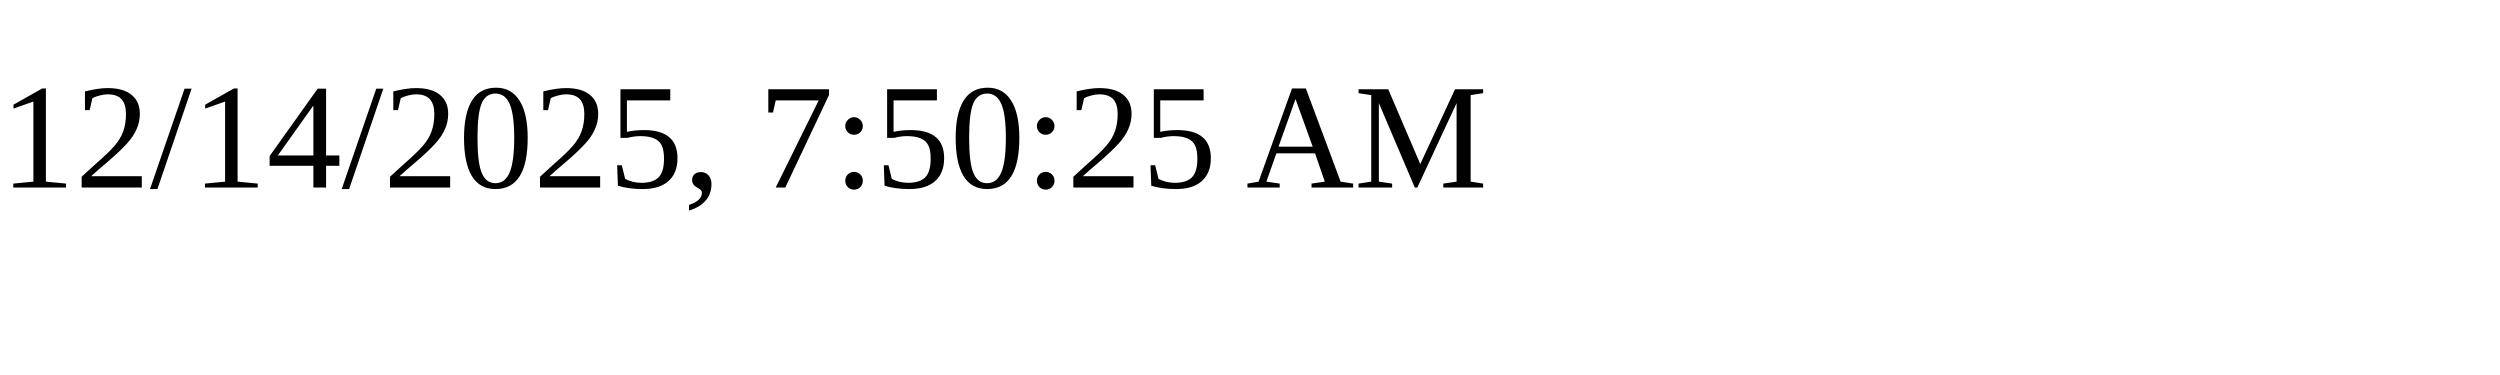
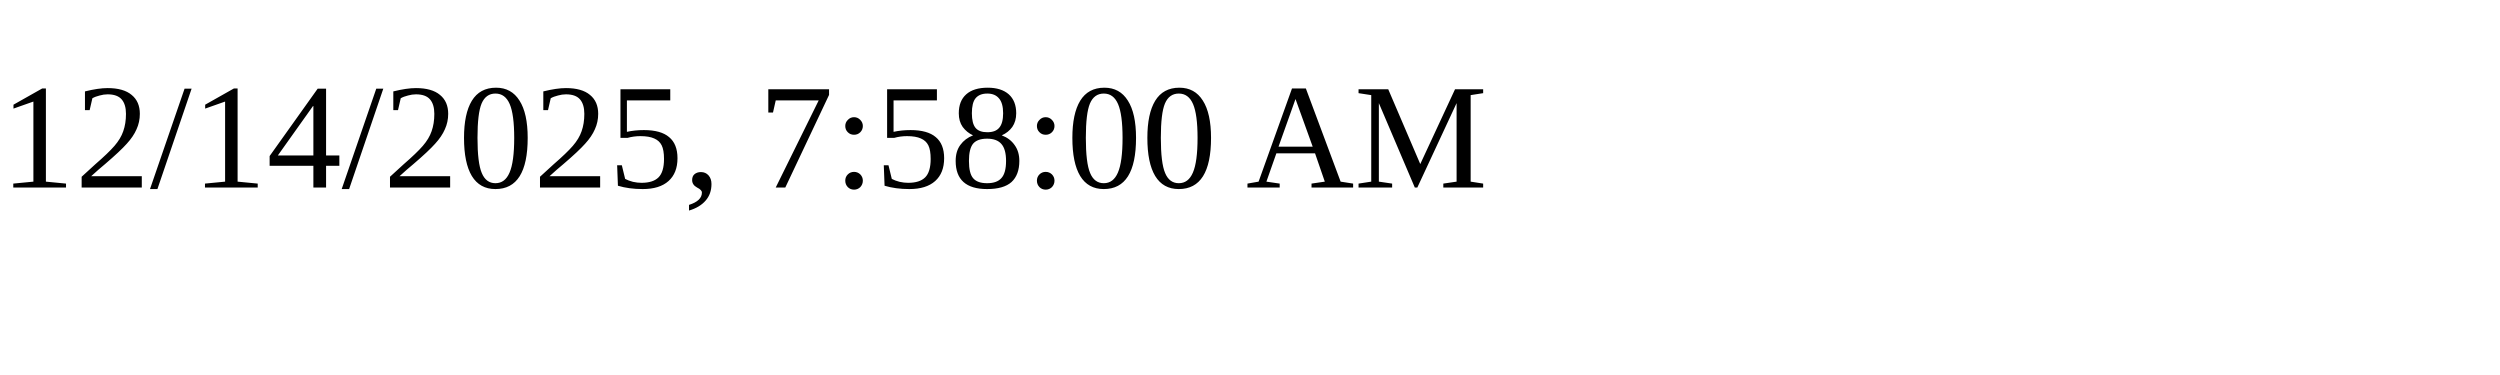
<svg xmlns="http://www.w3.org/2000/svg" height="30" width="200">
-   <text x="0" y="15">12/14/2025, 7:50:25 AM</text>
+   <text x="0" y="15">12/14/2025, 7:58:00 AM</text>
</svg>
